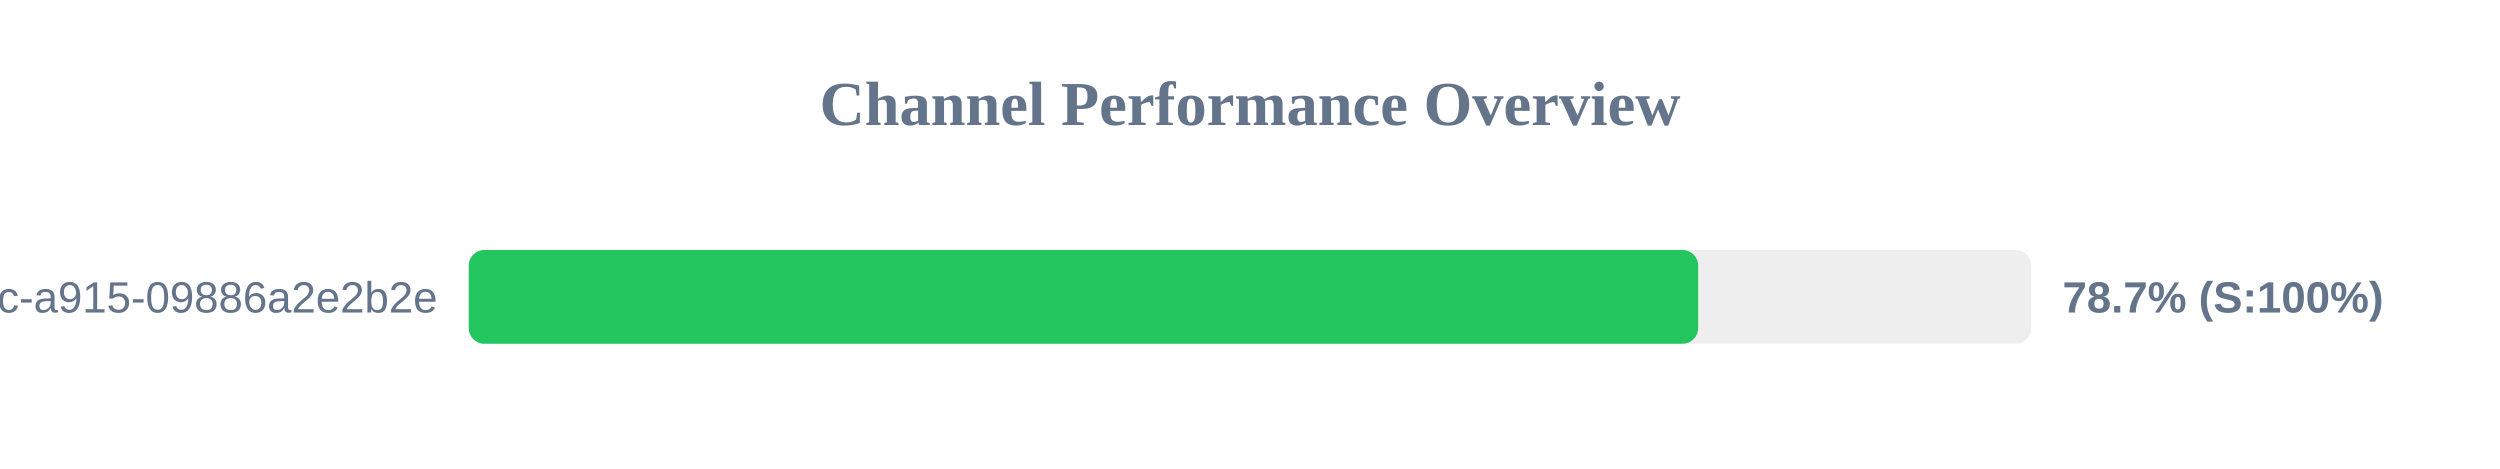
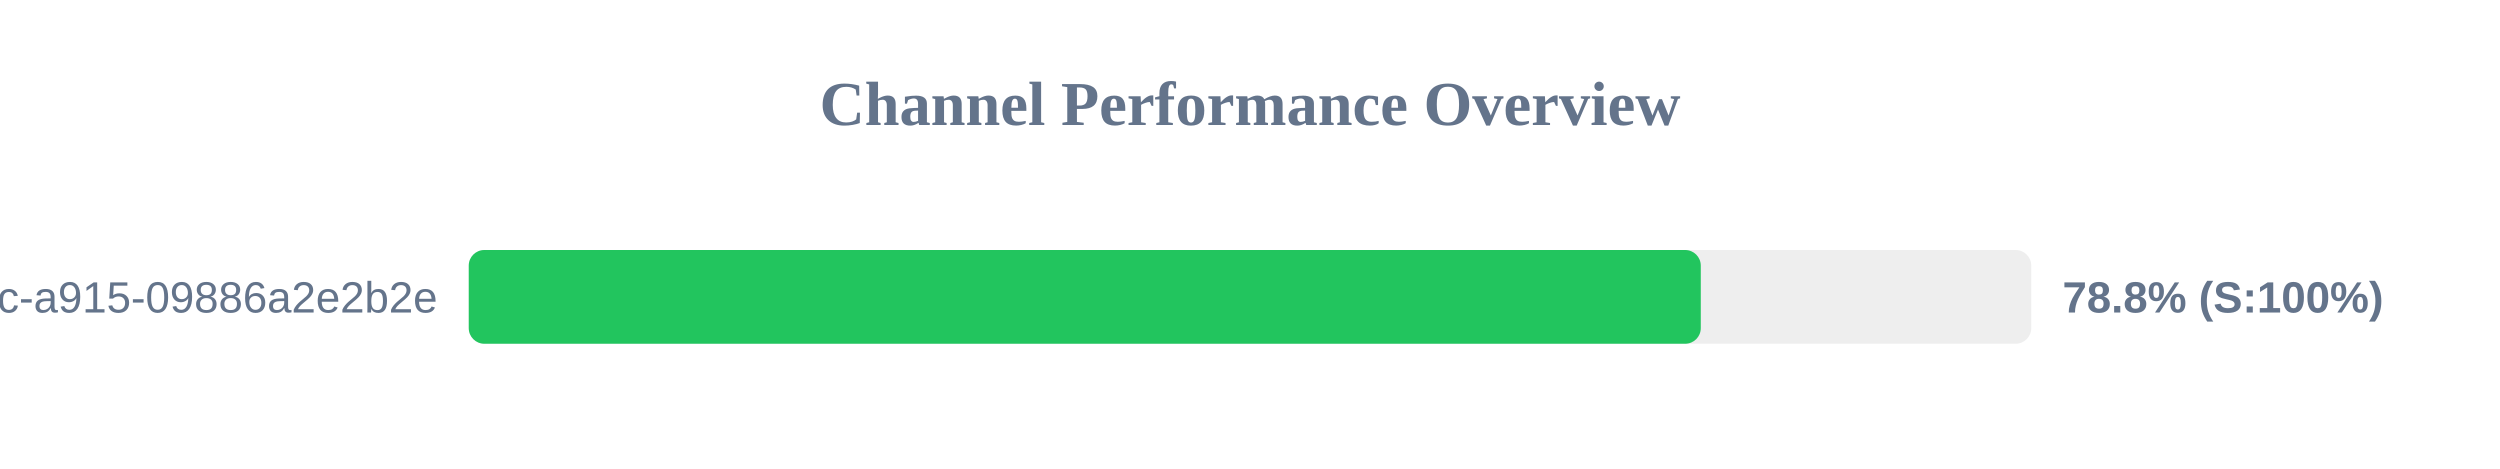
<svg xmlns="http://www.w3.org/2000/svg" width="800" height="150" version="1.1">
  <style>
        .row { font: 14px Arial; fill: #64748b; }
        .score { font: bold 14px Arial; fill: #64748b; }
    </style>
  <text x="400" y="40" text-anchor="middle" font-size="20px" font-weight="bold" fill="#64748b">Channel Performance Overview</text>
  <rect x="150" y="80" width="500" height="30" fill="#eee" rx="5" />
-   <rect x="150" y="80" width="393.4" height="30" fill="#22c55e" rx="5" />
+   <rect x="150" y="80" width="394.25" height="30" fill="#22c55e" rx="5" />
  <text x="140" y="100" text-anchor="end" class="row">?uuid=52816135-d3bc-46bc-a915-09886a2e2b2e</text>
-   <text x="660" y="100" text-anchor="start" class="score">78.7% (S:100%)</text>
+   <text x="660" y="100" text-anchor="start" class="score">78.8% (S:100%)</text>
</svg>
